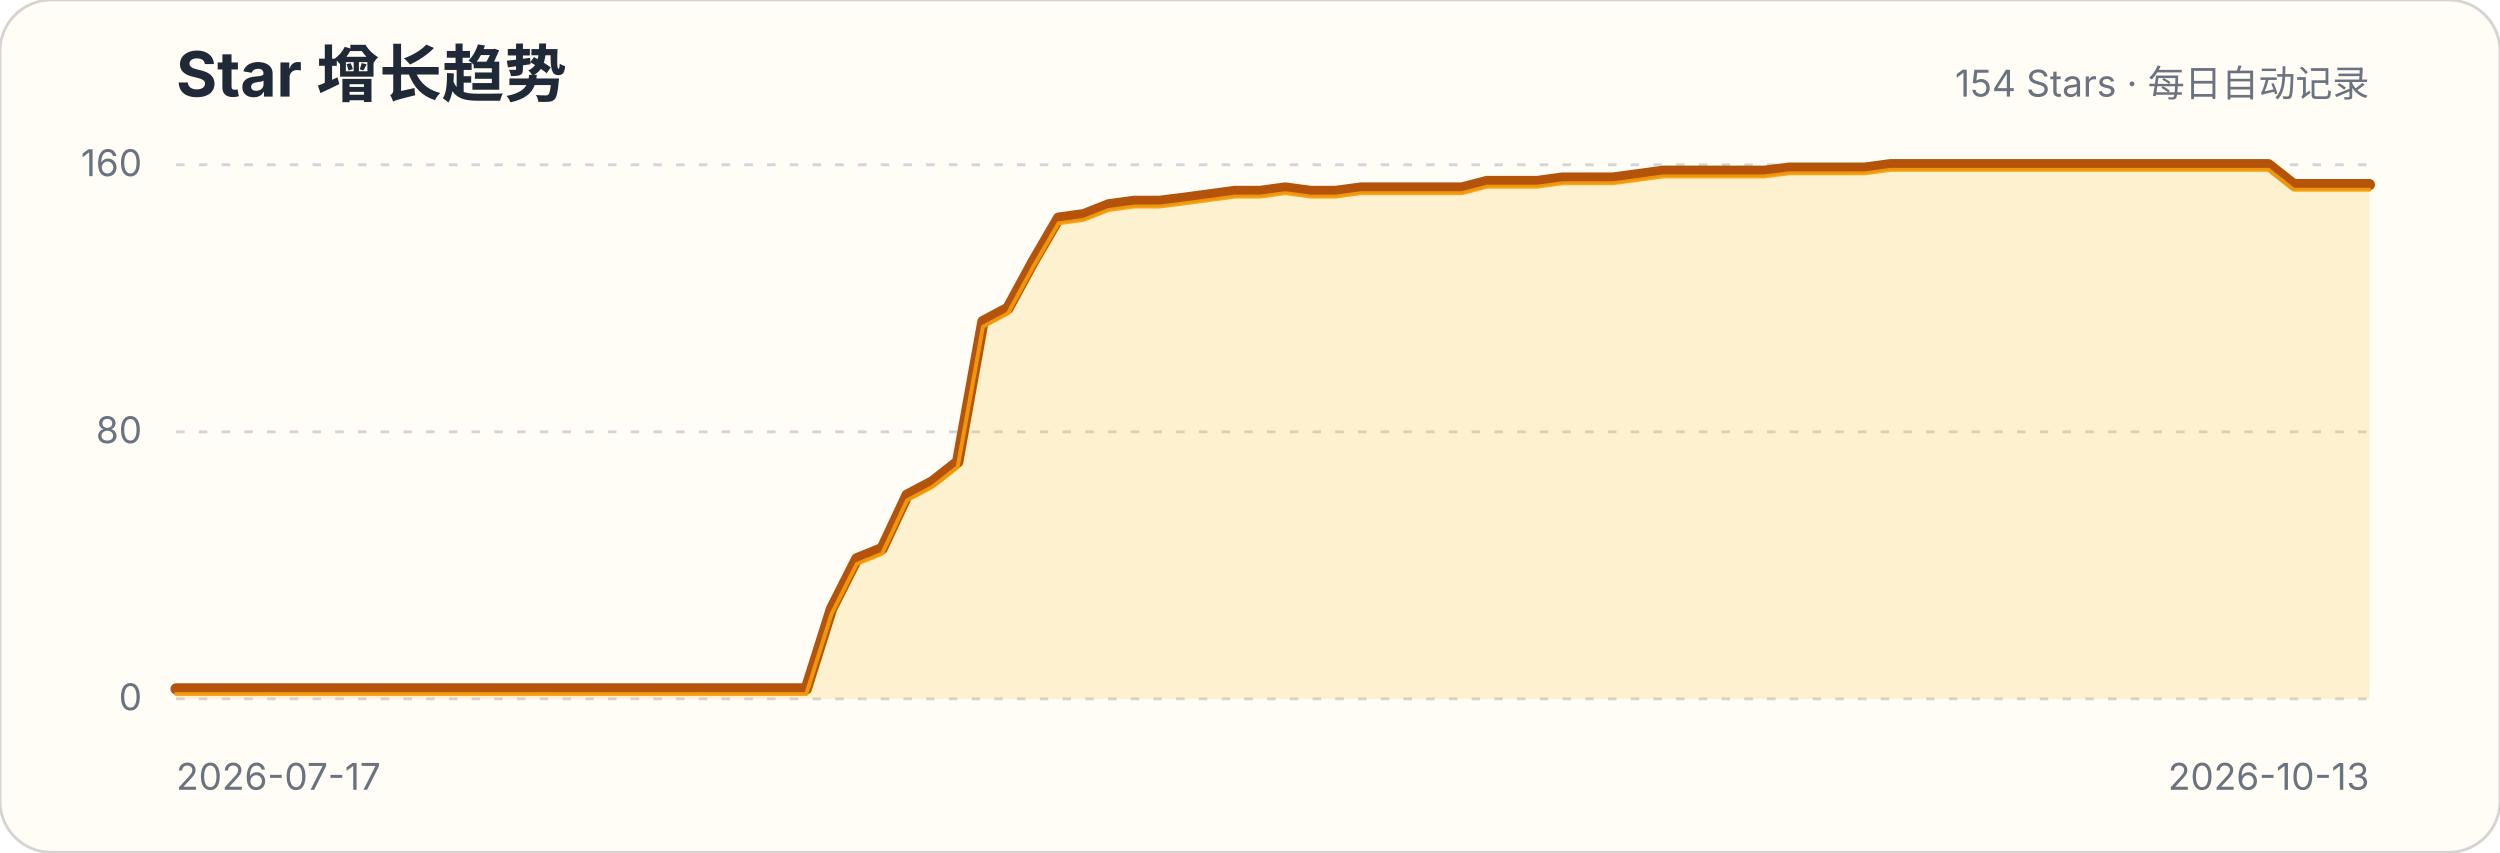
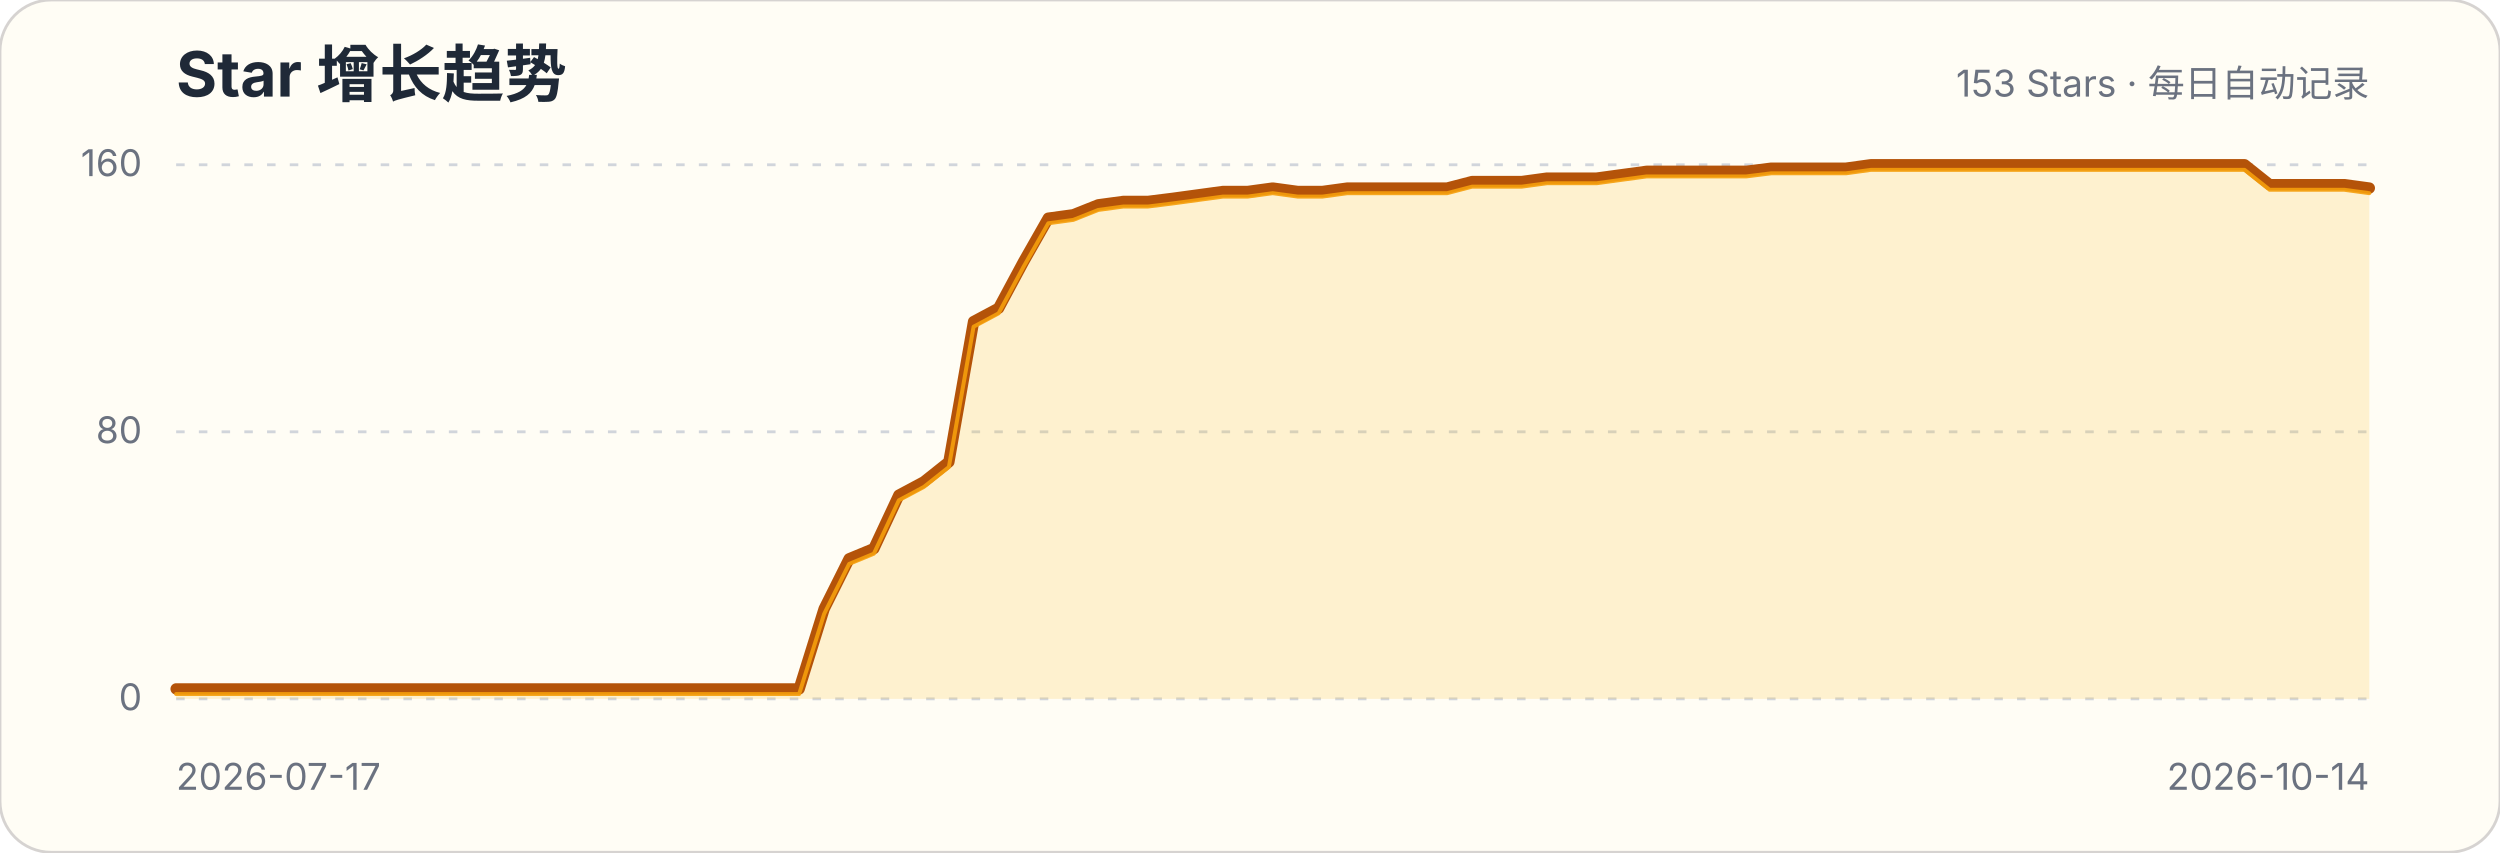
<svg xmlns="http://www.w3.org/2000/svg" width="880" height="300" viewBox="0 0 880 300" role="img" aria-labelledby="title description">
  <style>.title{font:700 22px -apple-system,BlinkMacSystemFont,"Segoe UI",sans-serif;fill:#1f2937}.subtitle,.axis{font:13px -apple-system,BlinkMacSystemFont,"Segoe UI",sans-serif;fill:#6b7280}.grid{stroke:#d1d5db;stroke-width:1;stroke-dasharray:3 5}</style>
  <rect width="880" height="300" rx="18" fill="#fffdf5" stroke="#d6d3d1" />
  <text x="62" y="34" class="title">Star 增长趋势</text>
-   <text x="834" y="34" class="subtitle" text-anchor="end">154 Stars · 每日自动记录</text>
+   <text x="834" y="34" class="subtitle" text-anchor="end">153 Stars · 每日自动记录</text>
  <g>
    <line x1="62" x2="834" y1="246" y2="246" class="grid" />
    <text x="50" y="250" class="axis" text-anchor="end">0</text>
  </g>
  <g>
    <line x1="62" x2="834" y1="152" y2="152" class="grid" />
    <text x="50" y="156" class="axis" text-anchor="end">80</text>
  </g>
  <g>
    <line x1="62" x2="834" y1="58" y2="58" class="grid" />
    <text x="50" y="62" class="axis" text-anchor="end">160</text>
  </g>
-   <path d="M62.0,242.5 L70.9,242.5 L79.7,242.5 L88.6,242.5 L97.5,242.5 L106.4,242.5 L115.2,242.5 L124.1,242.5 L133.0,242.5 L141.9,242.5 L150.7,242.5 L159.6,242.5 L168.5,242.5 L177.4,242.5 L186.2,242.5 L195.1,242.5 L204.0,242.5 L212.9,242.5 L221.7,242.5 L230.6,242.5 L239.5,242.5 L248.3,242.5 L257.2,242.5 L266.1,242.5 L275.0,242.5 L283.8,242.5 L292.7,214.3 L301.6,196.7 L310.5,193.1 L319.3,174.3 L328.2,169.6 L337.1,162.6 L346.0,113.2 L354.8,108.5 L363.7,92.1 L372.6,76.8 L381.4,75.6 L390.3,72.1 L399.2,70.9 L408.1,70.9 L416.9,69.8 L425.8,68.6 L434.7,67.4 L443.6,67.4 L452.4,66.2 L461.3,67.4 L470.2,67.4 L479.1,66.2 L487.9,66.2 L496.8,66.2 L505.7,66.2 L514.6,66.2 L523.4,63.9 L532.3,63.9 L541.2,63.9 L550.0,62.7 L558.9,62.7 L567.8,62.7 L576.7,61.5 L585.5,60.3 L594.4,60.3 L603.3,60.3 L612.2,60.3 L621.0,60.3 L629.9,59.2 L638.8,59.2 L647.7,59.2 L656.5,59.2 L665.4,58.0 L674.3,58.0 L683.1,58.0 L692.0,58.0 L700.9,58.0 L709.8,58.0 L718.6,58.0 L727.5,58.0 L736.4,58.0 L745.3,58.0 L754.1,58.0 L763.0,58.0 L771.9,58.0 L780.8,58.0 L789.6,58.0 L798.5,58.0 L807.4,65.0 L816.3,65.0 L825.1,65.0 L834.0,65.0 L834.0,246 L62,246 Z" fill="#fbbf24" fill-opacity=".18" />
-   <path d="M62.0,242.5 L70.9,242.5 L79.7,242.5 L88.6,242.5 L97.5,242.5 L106.4,242.5 L115.2,242.5 L124.1,242.5 L133.0,242.5 L141.9,242.5 L150.7,242.5 L159.6,242.5 L168.5,242.5 L177.4,242.5 L186.2,242.5 L195.1,242.5 L204.0,242.5 L212.9,242.5 L221.7,242.5 L230.6,242.5 L239.5,242.5 L248.3,242.5 L257.2,242.5 L266.1,242.5 L275.0,242.5 L283.8,242.5 L292.7,214.3 L301.6,196.7 L310.5,193.1 L319.3,174.3 L328.2,169.6 L337.1,162.6 L346.0,113.2 L354.8,108.5 L363.7,92.1 L372.6,76.8 L381.4,75.6 L390.3,72.1 L399.2,70.9 L408.1,70.9 L416.9,69.8 L425.8,68.6 L434.7,67.4 L443.6,67.4 L452.4,66.2 L461.3,67.4 L470.2,67.4 L479.1,66.2 L487.9,66.2 L496.8,66.2 L505.7,66.2 L514.6,66.2 L523.4,63.9 L532.3,63.9 L541.2,63.9 L550.0,62.7 L558.9,62.7 L567.8,62.7 L576.7,61.5 L585.5,60.3 L594.4,60.3 L603.3,60.3 L612.2,60.3 L621.0,60.3 L629.9,59.2 L638.8,59.2 L647.7,59.2 L656.5,59.2 L665.4,58.0 L674.3,58.0 L683.1,58.0 L692.0,58.0 L700.9,58.0 L709.8,58.0 L718.6,58.0 L727.5,58.0 L736.4,58.0 L745.3,58.0 L754.1,58.0 L763.0,58.0 L771.9,58.0 L780.8,58.0 L789.6,58.0 L798.5,58.0 L807.4,65.0 L816.3,65.0 L825.1,65.0 L834.0,65.0" fill="none" stroke="#b45309" stroke-width="4" stroke-linecap="round" stroke-linejoin="round" />
-   <path d="M62.0,242.5 L70.9,242.5 L79.7,242.5 L88.6,242.5 L97.5,242.5 L106.4,242.5 L115.2,242.5 L124.1,242.5 L133.0,242.5 L141.9,242.5 L150.7,242.5 L159.6,242.5 L168.5,242.5 L177.4,242.5 L186.2,242.5 L195.1,242.5 L204.0,242.5 L212.9,242.5 L221.7,242.5 L230.6,242.5 L239.5,242.5 L248.3,242.5 L257.2,242.5 L266.1,242.5 L275.0,242.5 L283.8,242.5 L292.7,214.3 L301.6,196.7 L310.5,193.1 L319.3,174.3 L328.2,169.6 L337.1,162.6 L346.0,113.2 L354.8,108.5 L363.7,92.1 L372.6,76.8 L381.4,75.6 L390.3,72.1 L399.2,70.9 L408.1,70.9 L416.9,69.8 L425.8,68.6 L434.7,67.4 L443.6,67.4 L452.4,66.2 L461.3,67.4 L470.2,67.4 L479.1,66.2 L487.9,66.2 L496.8,66.2 L505.7,66.2 L514.6,66.2 L523.4,63.9 L532.3,63.9 L541.2,63.9 L550.0,62.7 L558.9,62.7 L567.8,62.7 L576.7,61.5 L585.5,60.3 L594.4,60.3 L603.3,60.3 L612.2,60.3 L621.0,60.3 L629.9,59.2 L638.8,59.2 L647.7,59.2 L656.5,59.2 L665.4,58.0 L674.3,58.0 L683.1,58.0 L692.0,58.0 L700.9,58.0 L709.8,58.0 L718.6,58.0 L727.5,58.0 L736.4,58.0 L745.3,58.0 L754.1,58.0 L763.0,58.0 L771.9,58.0 L780.8,58.0 L789.6,58.0 L798.5,58.0 L807.4,65.0 L816.3,65.0 L825.1,65.0 L834.0,65.0" transform="translate(0,1.8)" fill="none" stroke="#f59e0b" stroke-width="1.4" stroke-linecap="round" stroke-linejoin="round" opacity=".9" />
+   <path d="M62.0,242.5 L70.8,242.5 L79.5,242.5 L88.3,242.5 L97.1,242.5 L105.9,242.5 L114.6,242.5 L123.4,242.5 L132.2,242.5 L141.0,242.5 L149.7,242.5 L158.5,242.5 L167.3,242.5 L176.0,242.5 L184.8,242.5 L193.6,242.5 L202.4,242.5 L211.1,242.5 L219.9,242.5 L228.7,242.5 L237.5,242.5 L246.2,242.5 L255.0,242.5 L263.8,242.5 L272.5,242.5 L281.3,242.5 L290.1,214.3 L298.9,196.7 L307.6,193.1 L316.4,174.3 L325.2,169.6 L334.0,162.6 L342.7,113.2 L351.5,108.5 L360.3,92.1 L369.0,76.8 L377.8,75.6 L386.6,72.1 L395.4,70.9 L404.1,70.9 L412.9,69.8 L421.7,68.6 L430.5,67.4 L439.2,67.4 L448.0,66.2 L456.8,67.4 L465.5,67.4 L474.3,66.2 L483.1,66.2 L491.9,66.2 L500.6,66.2 L509.4,66.2 L518.2,63.9 L527.0,63.9 L535.7,63.9 L544.5,62.7 L553.3,62.7 L562.0,62.7 L570.8,61.5 L579.6,60.3 L588.4,60.3 L597.1,60.3 L605.9,60.3 L614.7,60.3 L623.5,59.2 L632.2,59.2 L641.0,59.2 L649.8,59.2 L658.5,58.0 L667.3,58.0 L676.1,58.0 L684.9,58.0 L693.6,58.0 L702.4,58.0 L711.2,58.0 L720.0,58.0 L728.7,58.0 L737.5,58.0 L746.3,58.0 L755.0,58.0 L763.8,58.0 L772.6,58.0 L781.4,58.0 L790.1,58.0 L798.9,65.0 L807.7,65.0 L816.5,65.0 L825.2,65.0 L834.0,66.2 L834.0,246 L62,246 Z" fill="#fbbf24" fill-opacity=".18" />
+   <path d="M62.0,242.5 L70.8,242.5 L79.5,242.5 L88.3,242.5 L97.1,242.5 L105.9,242.5 L114.6,242.5 L123.4,242.5 L132.2,242.5 L141.0,242.5 L149.7,242.5 L158.5,242.5 L167.3,242.5 L176.0,242.5 L184.8,242.5 L193.6,242.5 L202.4,242.5 L211.1,242.5 L219.9,242.5 L228.7,242.5 L237.5,242.5 L246.2,242.5 L255.0,242.5 L263.8,242.5 L272.5,242.5 L281.3,242.5 L290.1,214.3 L298.9,196.7 L307.6,193.1 L316.4,174.3 L325.2,169.6 L334.0,162.6 L342.7,113.2 L351.5,108.5 L360.3,92.1 L369.0,76.8 L377.8,75.6 L386.6,72.1 L395.4,70.9 L404.1,70.9 L412.9,69.8 L421.7,68.6 L430.5,67.4 L439.2,67.4 L448.0,66.2 L456.8,67.4 L465.5,67.4 L474.3,66.2 L483.1,66.2 L491.9,66.2 L500.6,66.2 L509.4,66.2 L518.2,63.9 L527.0,63.9 L535.7,63.9 L544.5,62.7 L553.3,62.7 L562.0,62.7 L570.8,61.5 L579.6,60.3 L588.4,60.3 L597.1,60.3 L605.9,60.3 L614.7,60.3 L623.5,59.2 L632.2,59.2 L641.0,59.2 L649.8,59.2 L658.5,58.0 L667.3,58.0 L676.1,58.0 L684.9,58.0 L693.6,58.0 L702.4,58.0 L711.2,58.0 L720.0,58.0 L728.7,58.0 L737.5,58.0 L746.3,58.0 L755.0,58.0 L763.8,58.0 L772.6,58.0 L781.4,58.0 L790.1,58.0 L798.9,65.0 L807.7,65.0 L816.5,65.0 L825.2,65.0 L834.0,66.2" fill="none" stroke="#b45309" stroke-width="4" stroke-linecap="round" stroke-linejoin="round" />
+   <path d="M62.0,242.5 L70.8,242.5 L79.5,242.5 L88.3,242.5 L97.1,242.5 L105.9,242.5 L114.6,242.5 L123.4,242.5 L132.2,242.5 L141.0,242.5 L149.7,242.5 L158.5,242.5 L167.3,242.5 L176.0,242.5 L184.8,242.5 L193.6,242.5 L202.4,242.5 L211.1,242.5 L219.9,242.5 L228.7,242.5 L237.5,242.5 L246.2,242.5 L255.0,242.5 L263.8,242.5 L272.5,242.5 L281.3,242.5 L290.1,214.3 L298.9,196.7 L307.6,193.1 L316.4,174.3 L325.2,169.6 L334.0,162.6 L342.7,113.2 L351.5,108.5 L360.3,92.1 L369.0,76.8 L377.8,75.6 L386.6,72.1 L395.4,70.9 L404.1,70.9 L412.9,69.8 L421.7,68.6 L430.5,67.4 L439.2,67.4 L448.0,66.2 L456.8,67.4 L465.5,67.4 L474.3,66.2 L483.1,66.2 L491.9,66.2 L500.6,66.2 L509.4,66.2 L518.2,63.9 L527.0,63.9 L535.7,63.9 L544.5,62.7 L553.3,62.7 L562.0,62.7 L570.8,61.5 L579.6,60.3 L588.4,60.3 L597.1,60.3 L605.9,60.3 L614.7,60.3 L623.5,59.2 L632.2,59.2 L641.0,59.2 L649.8,59.2 L658.5,58.0 L667.3,58.0 L676.1,58.0 L684.9,58.0 L693.6,58.0 L702.4,58.0 L711.2,58.0 L720.0,58.0 L728.7,58.0 L737.5,58.0 L746.3,58.0 L755.0,58.0 L763.8,58.0 L772.6,58.0 L781.4,58.0 L790.1,58.0 L798.9,65.0 L807.7,65.0 L816.5,65.0 L825.2,65.0 L834.0,66.2" transform="translate(0,1.8)" fill="none" stroke="#f59e0b" stroke-width="1.4" stroke-linecap="round" stroke-linejoin="round" opacity=".9" />
  <text x="62" y="278" class="axis">2026-07-17</text>
-   <text x="834" y="278" class="axis" text-anchor="end">2026-10-13</text>
+   <text x="834" y="278" class="axis" text-anchor="end">2026-10-14</text>
</svg>
